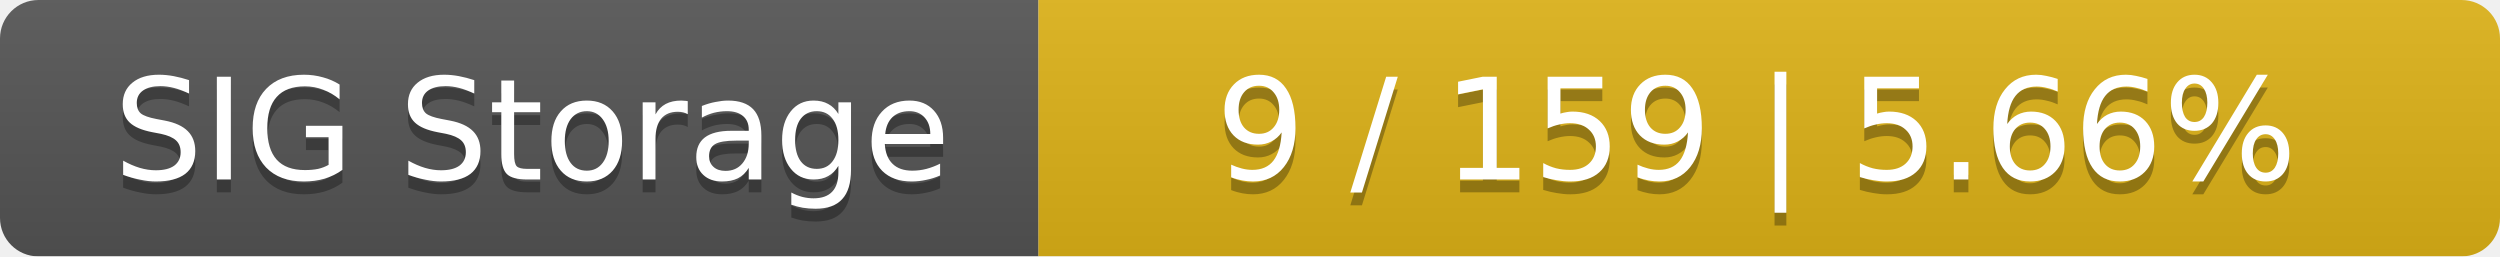
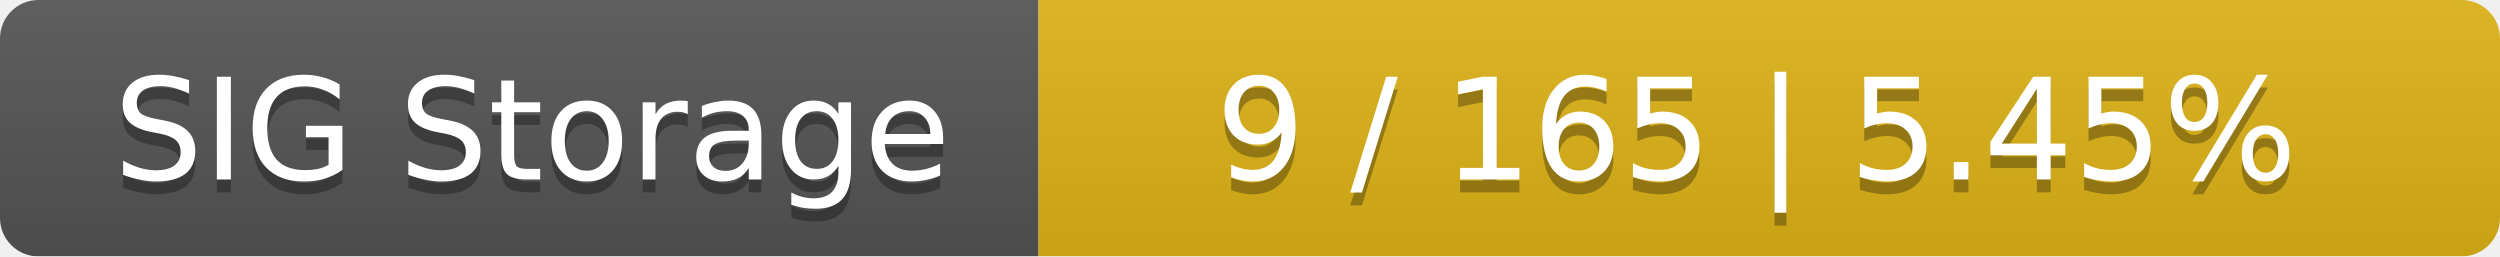
<svg xmlns="http://www.w3.org/2000/svg" width="195" height="20">
  <linearGradient id="smooth" x2="0" y2="100%">
    <stop offset="0" stop-color="#bbb" stop-opacity=".1" />
    <stop offset="1" stop-opacity=".1" />
  </linearGradient>
  <mask id="round">
    <rect width="195" height="20" rx="3" fill="#fff" />
  </mask>
  <g mask="url(#round)">
    <rect width="81" height="20" fill="#555" />
    <rect x="81" width="114" height="20" fill="#dfb317" />
    <rect width="195" height="20" fill="url(#smooth)" />
  </g>
  <g fill="#fff" text-anchor="middle" font-family="DejaVu Sans,Verdana,Geneva,sans-serif" font-size="11">
    <text x="41.5" y="15" fill="#010101" fill-opacity=".3">SIG Storage</text>
    <text x="41.5" y="14">SIG Storage</text>
-     <text x="137" y="15" fill="#010101" fill-opacity=".3">9 / 159    |    5.66%</text>
-     <text x="137" y="14">9 / 159    |    5.66%</text>
+     <text x="137" y="15" fill="#010101" fill-opacity=".3">9 / 165    |    5.45%</text>
+     <text x="137" y="14">9 / 165    |    5.45%</text>
  </g>
</svg>
